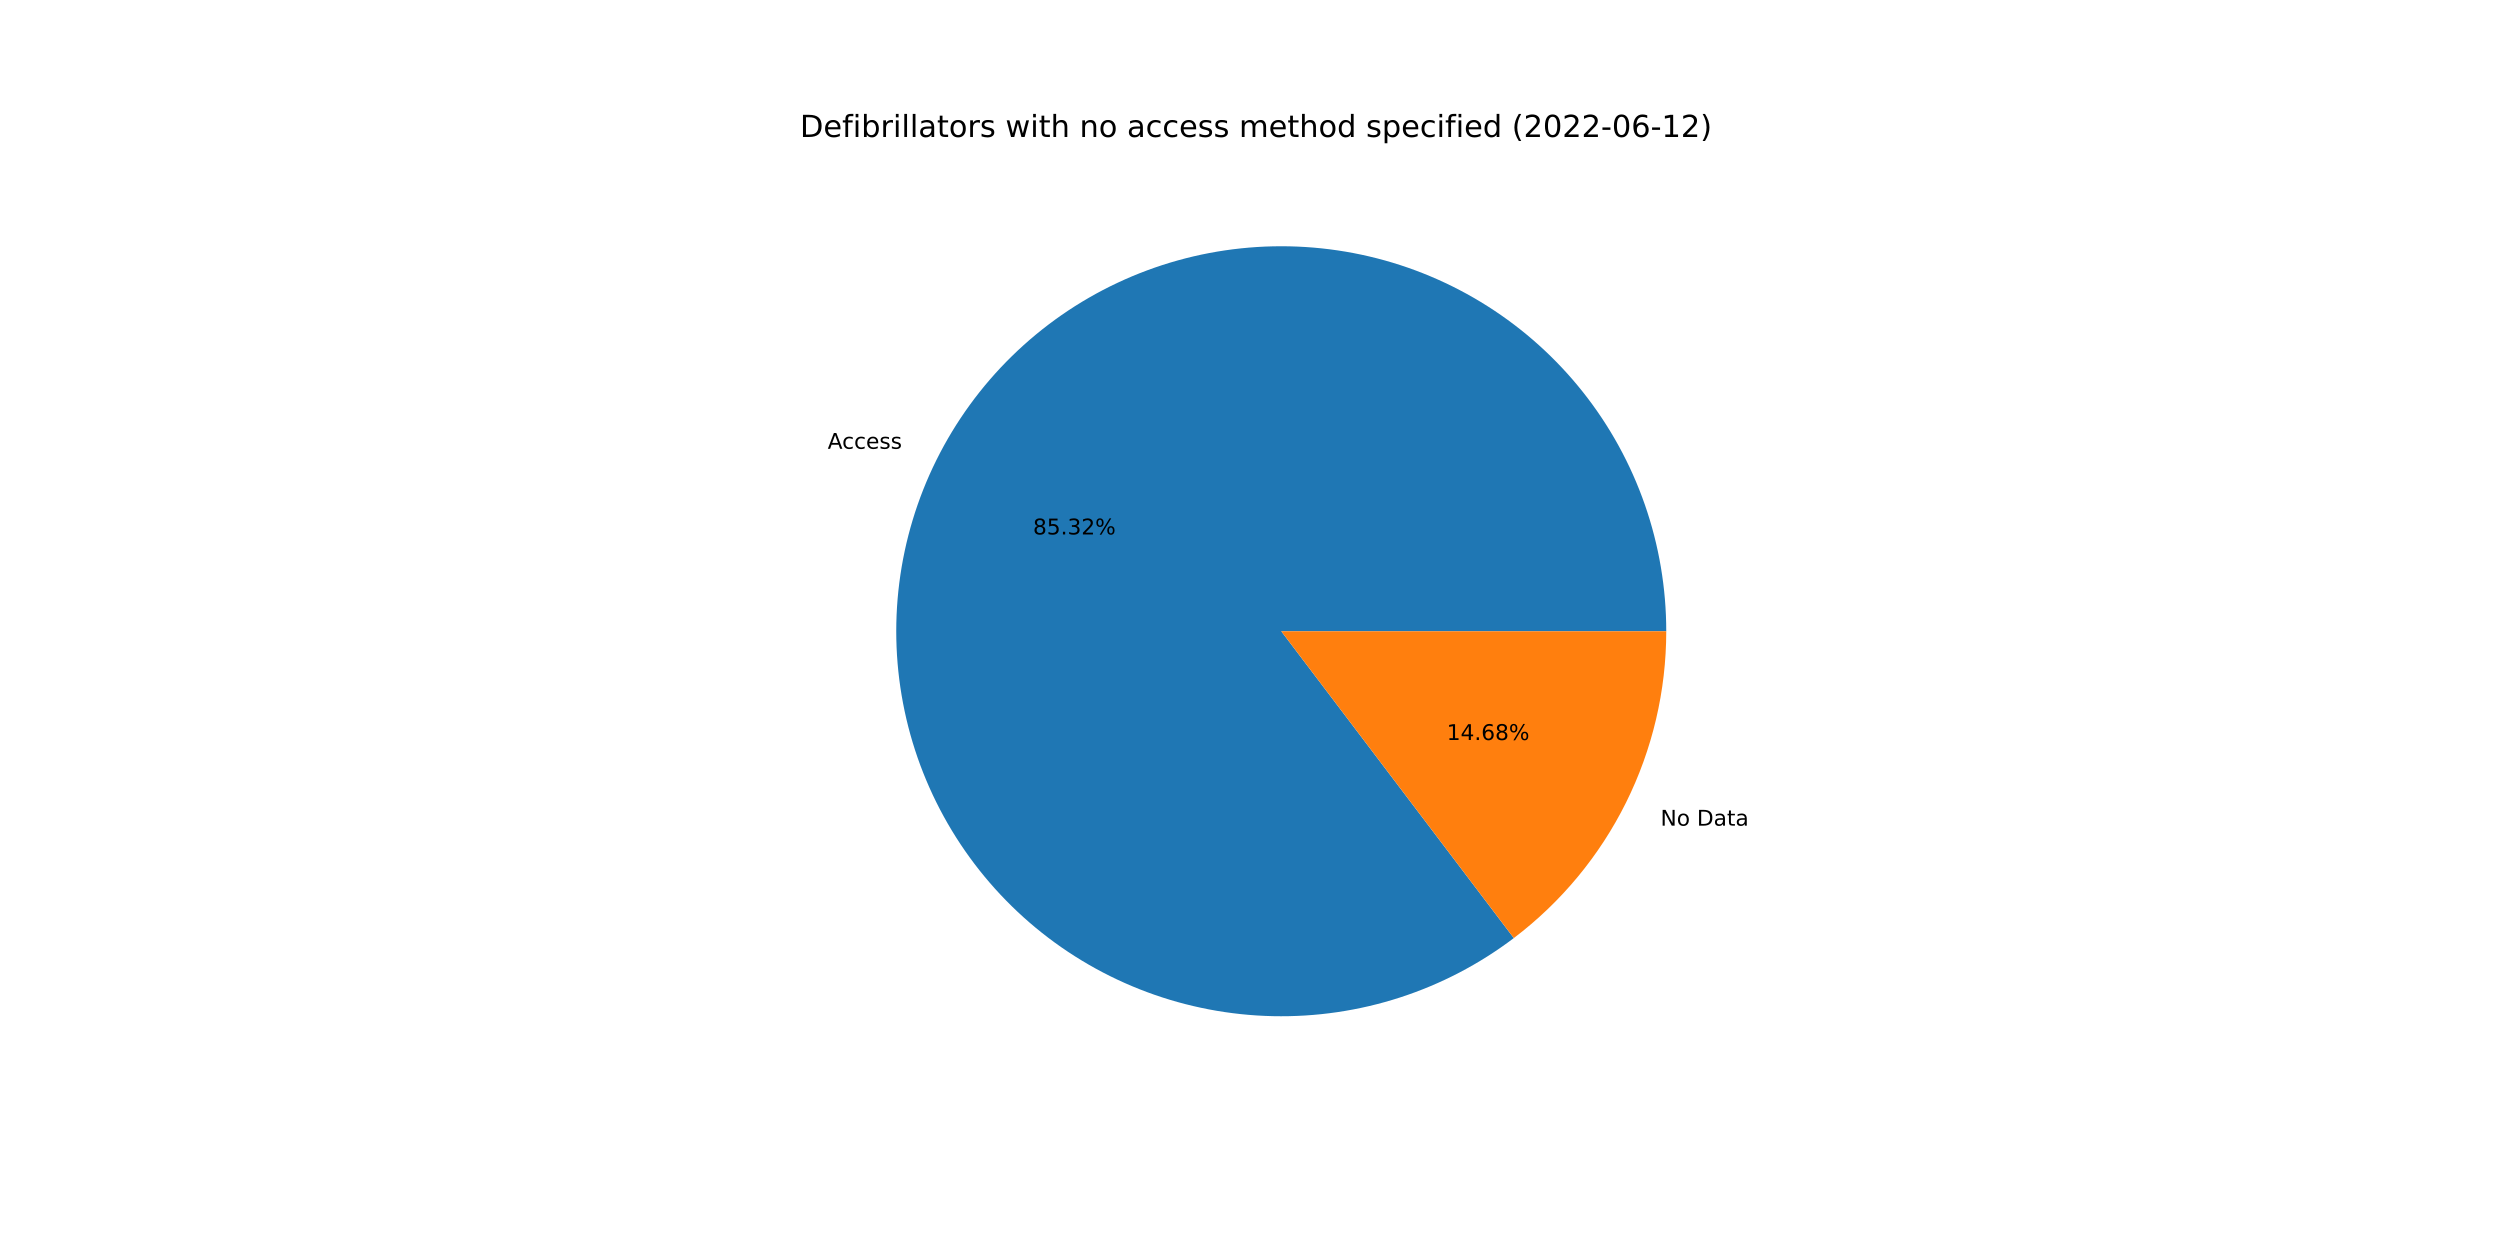
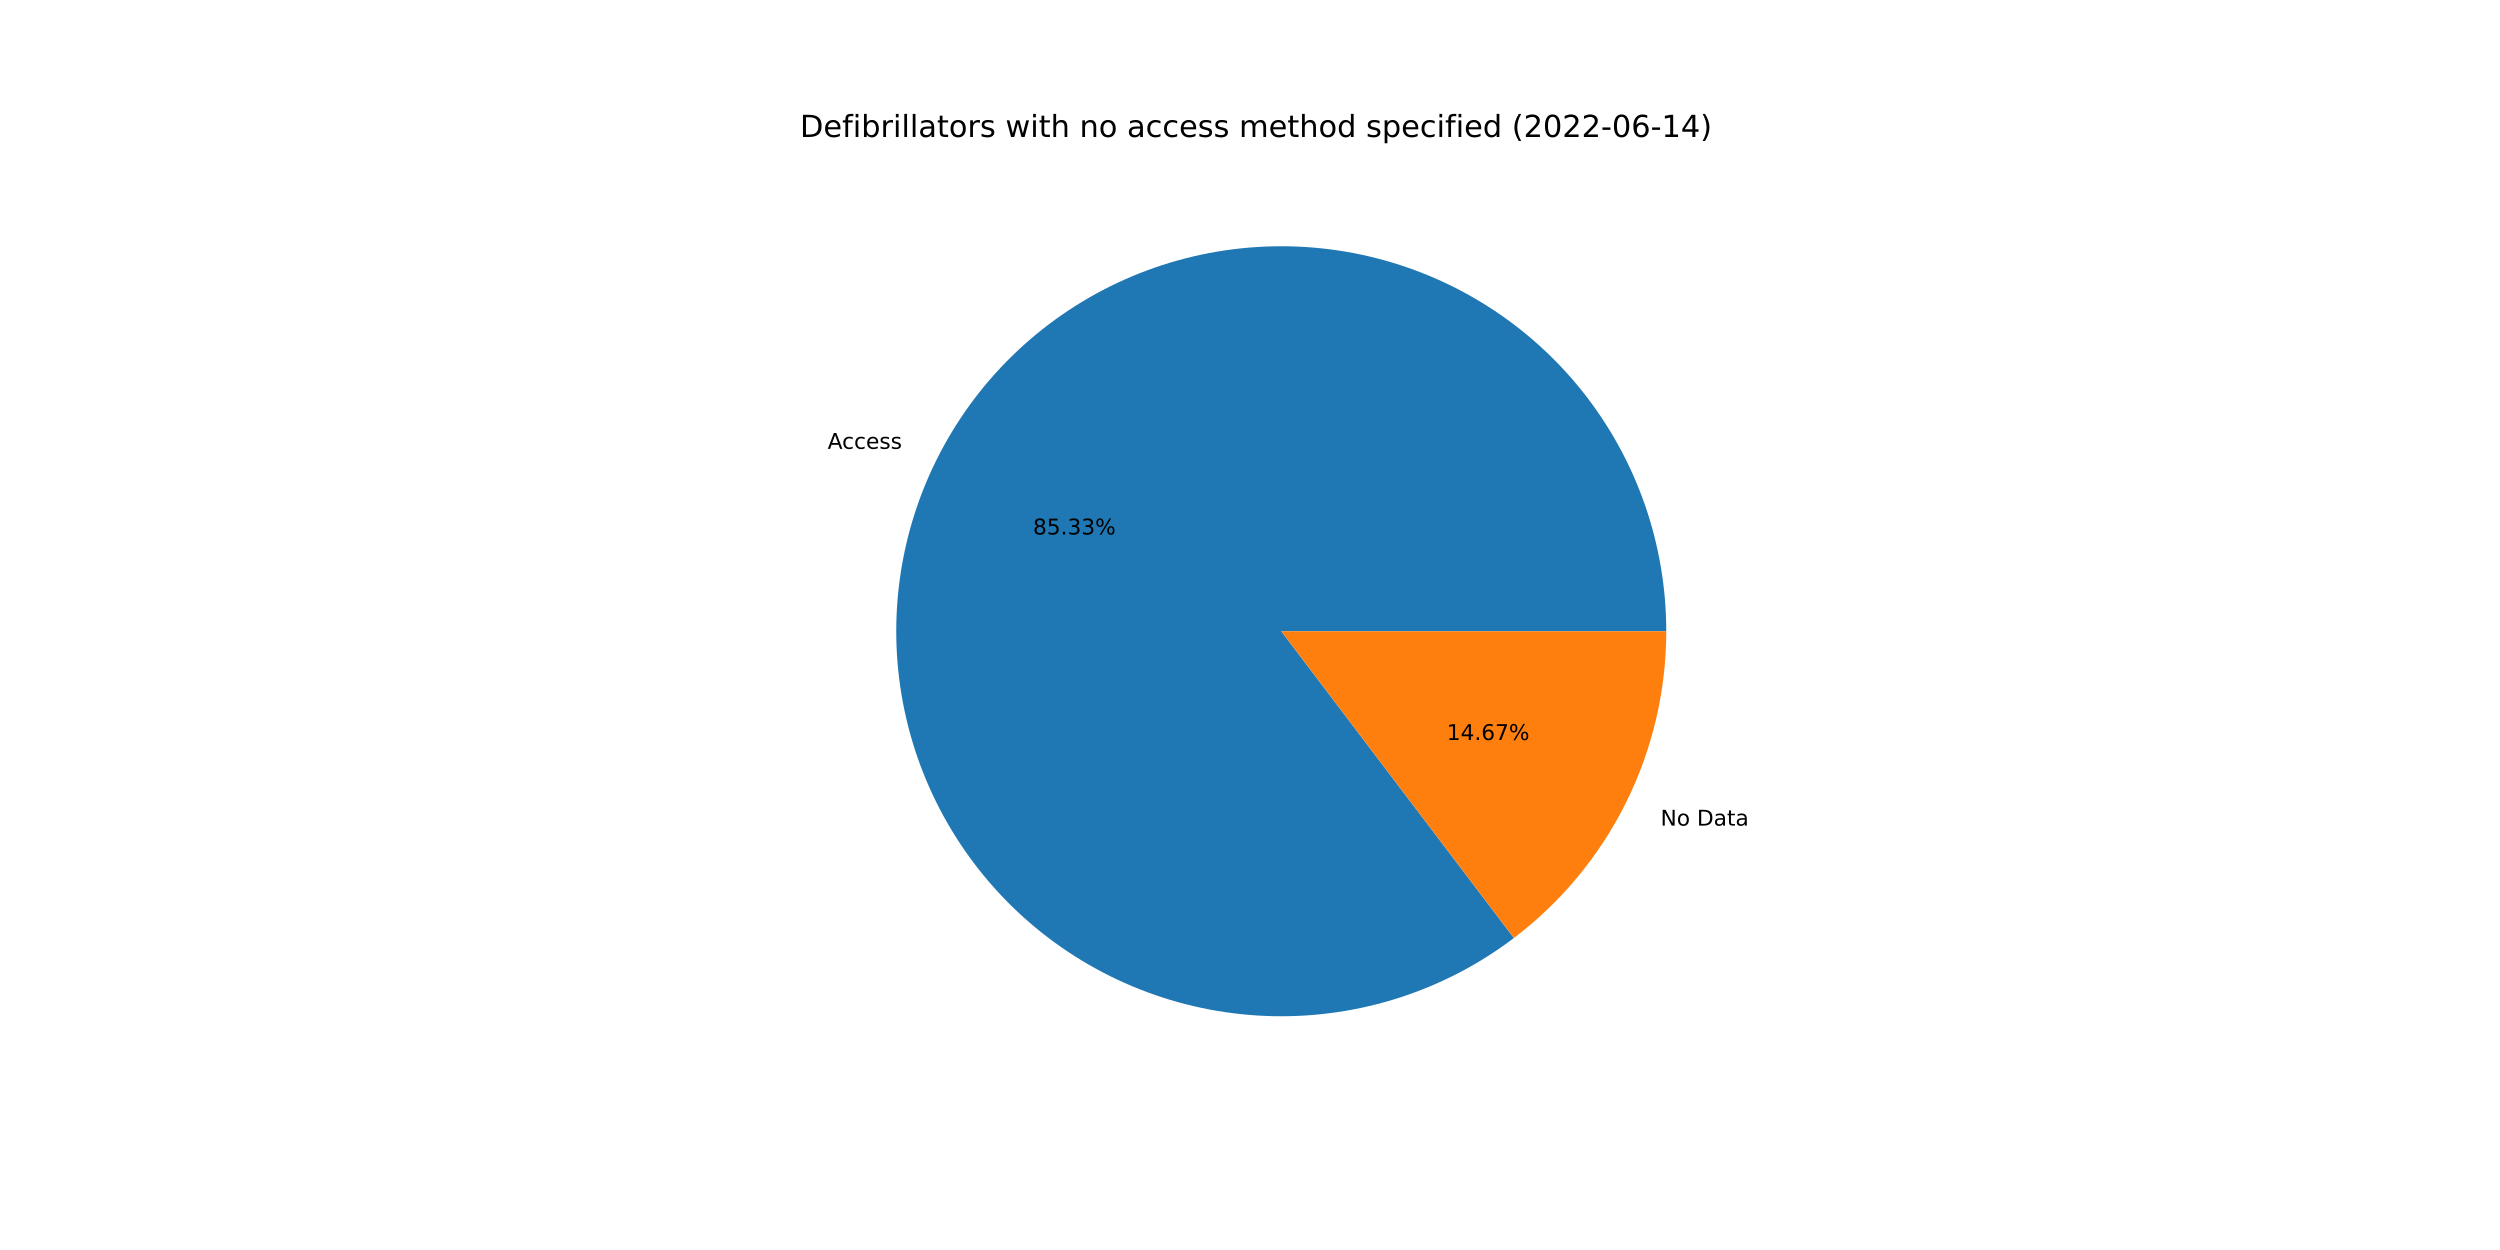
<svg xmlns="http://www.w3.org/2000/svg" xmlns:xlink="http://www.w3.org/1999/xlink" width="1152pt" height="576pt" viewBox="0 0 1152 576" version="1.1">
  <defs>
    <style type="text/css">*{stroke-linejoin: round; stroke-linecap: butt}</style>
  </defs>
  <g id="figure_1">
    <g id="patch_1">
      <path d="M 0 576  L 1152 576  L 1152 0  L 0 0  z " style="fill: #ffffff" />
    </g>
    <g id="axes_1">
      <g id="patch_2">
-         <path d="M 767.808 290.88  C 767.808 271.02 764.473 251.3 757.943 232.544  C 751.412 213.788 741.778 196.261 729.443 180.696  C 717.109 165.13 702.247 151.746 685.48 141.102  C 668.713 130.458 650.277 122.705 630.942 118.167  C 611.608 113.628 591.647 112.368 571.895 114.44  C 552.144 116.511 532.879 121.885 514.907 130.336  C 496.934 138.787 480.508 150.197 466.314 164.088  C 452.12 177.979 440.359 194.155 431.522 211.941  C 422.685 229.727 416.897 248.871 414.4 268.574  C 411.903 288.276 412.732 308.259 416.852 327.687  C 420.973 347.115 428.326 365.714 438.606 382.707  C 448.886 399.7 461.946 414.847 477.242 427.514  C 492.538 440.182 509.853 450.192 528.463 457.125  C 547.074 464.059 566.717 467.818 586.573 468.247  C 606.429 468.675 626.216 465.766 645.108 459.642  C 664.001 453.518 681.731 444.264 697.559 432.268  L 590.4 290.88  L 767.808 290.88  z " style="fill: #1f77b4" />
+         <path d="M 767.808 290.88  C 767.808 271.019 764.473 251.298 757.942 232.541  C 751.41 213.785 741.776 196.257 729.44 180.691  C 717.104 165.126 702.241 151.741 685.473 141.098  C 668.704 130.454 650.267 122.701 630.931 118.164  C 611.595 113.626 591.634 112.368 571.881 114.441  C 552.128 116.514 532.863 121.89 514.891 130.344  C 496.918 138.797 480.492 150.209 466.299 164.102  C 452.106 177.995 440.347 194.174 431.512 211.962  C 422.676 229.75 416.891 248.896 414.397 268.6  C 411.902 288.304 412.734 308.287 416.858 327.716  C 420.982 347.144 428.339 365.743 438.623 382.735  C 448.906 399.726 461.97 414.871 477.269 427.537  C 492.568 440.202 509.886 450.208 528.499 457.138  C 547.112 464.068 566.757 467.824 586.614 468.248  C 606.471 468.671 626.258 465.758 645.15 459.628  C 664.042 453.499 681.771 444.24 697.596 432.24  L 590.4 290.88  L 767.808 290.88  z " style="fill: #1f77b4" />
      </g>
      <g id="patch_3">
-         <path d="M 697.559 432.268  C 719.387 415.724 737.091 394.348 749.278 369.819  C 761.465 345.29 767.808 318.269 767.808 290.88  L 590.4 290.88  L 697.559 432.268  z " style="fill: #ff7f0e" />
+         <path d="M 697.596 432.24  C 719.414 415.695 737.108 394.321 749.288 369.798  C 761.469 345.275 767.808 318.261 767.808 290.88  L 590.4 290.88  L 697.596 432.24  z " style="fill: #ff7f0e" />
      </g>
      <g id="matplotlib.axis_1" />
      <g id="matplotlib.axis_2" />
      <g id="text_1">
-         <g transform="translate(381.3998 206.8065)scale(0.1 -0.1)">
+         <g transform="translate(381.3883 206.8296)scale(0.1 -0.1)">
          <defs>
            <path id="DejaVuSans-41" d="M 2188 4044  L 1331 1722  L 3047 1722  L 2188 4044  z M 1831 4666  L 2547 4666  L 4325 0  L 3669 0  L 3244 1197  L 1141 1197  L 716 0  L 50 0  L 1831 4666  z " transform="scale(0.015625)" />
            <path id="DejaVuSans-63" d="M 3122 3366  L 3122 2828  Q 2878 2963 2633 3030  Q 2388 3097 2138 3097  Q 1578 3097 1268 2742  Q 959 2388 959 1747  Q 959 1106 1268 751  Q 1578 397 2138 397  Q 2388 397 2633 464  Q 2878 531 3122 666  L 3122 134  Q 2881 22 2623 -34  Q 2366 -91 2075 -91  Q 1284 -91 818 406  Q 353 903 353 1747  Q 353 2603 823 3093  Q 1294 3584 2113 3584  Q 2378 3584 2631 3529  Q 2884 3475 3122 3366  z " transform="scale(0.015625)" />
            <path id="DejaVuSans-65" d="M 3597 1894  L 3597 1613  L 953 1613  Q 991 1019 1311 708  Q 1631 397 2203 397  Q 2534 397 2845 478  Q 3156 559 3463 722  L 3463 178  Q 3153 47 2828 -22  Q 2503 -91 2169 -91  Q 1331 -91 842 396  Q 353 884 353 1716  Q 353 2575 817 3079  Q 1281 3584 2069 3584  Q 2775 3584 3186 3129  Q 3597 2675 3597 1894  z M 3022 2063  Q 3016 2534 2758 2815  Q 2500 3097 2075 3097  Q 1594 3097 1305 2825  Q 1016 2553 972 2059  L 3022 2063  z " transform="scale(0.015625)" />
            <path id="DejaVuSans-73" d="M 2834 3397  L 2834 2853  Q 2591 2978 2328 3040  Q 2066 3103 1784 3103  Q 1356 3103 1142 2972  Q 928 2841 928 2578  Q 928 2378 1081 2264  Q 1234 2150 1697 2047  L 1894 2003  Q 2506 1872 2764 1633  Q 3022 1394 3022 966  Q 3022 478 2636 193  Q 2250 -91 1575 -91  Q 1294 -91 989 -36  Q 684 19 347 128  L 347 722  Q 666 556 975 473  Q 1284 391 1588 391  Q 1994 391 2212 530  Q 2431 669 2431 922  Q 2431 1156 2273 1281  Q 2116 1406 1581 1522  L 1381 1569  Q 847 1681 609 1914  Q 372 2147 372 2553  Q 372 3047 722 3315  Q 1072 3584 1716 3584  Q 2034 3584 2315 3537  Q 2597 3491 2834 3397  z " transform="scale(0.015625)" />
          </defs>
          <use xlink:href="#DejaVuSans-41" />
          <use xlink:href="#DejaVuSans-63" x="66.658" />
          <use xlink:href="#DejaVuSans-63" x="121.639" />
          <use xlink:href="#DejaVuSans-65" x="176.619" />
          <use xlink:href="#DejaVuSans-73" x="238.143" />
          <use xlink:href="#DejaVuSans-73" x="290.242" />
        </g>
      </g>
      <g id="text_2">
-         <g transform="translate(476.0083 246.276)scale(0.1 -0.1)">
+         <g transform="translate(476.0021 246.2886)scale(0.1 -0.1)">
          <defs>
            <path id="DejaVuSans-38" d="M 2034 2216  Q 1584 2216 1326 1975  Q 1069 1734 1069 1313  Q 1069 891 1326 650  Q 1584 409 2034 409  Q 2484 409 2743 651  Q 3003 894 3003 1313  Q 3003 1734 2745 1975  Q 2488 2216 2034 2216  z M 1403 2484  Q 997 2584 770 2862  Q 544 3141 544 3541  Q 544 4100 942 4425  Q 1341 4750 2034 4750  Q 2731 4750 3128 4425  Q 3525 4100 3525 3541  Q 3525 3141 3298 2862  Q 3072 2584 2669 2484  Q 3125 2378 3379 2068  Q 3634 1759 3634 1313  Q 3634 634 3220 271  Q 2806 -91 2034 -91  Q 1263 -91 848 271  Q 434 634 434 1313  Q 434 1759 690 2068  Q 947 2378 1403 2484  z M 1172 3481  Q 1172 3119 1398 2916  Q 1625 2713 2034 2713  Q 2441 2713 2670 2916  Q 2900 3119 2900 3481  Q 2900 3844 2670 4047  Q 2441 4250 2034 4250  Q 1625 4250 1398 4047  Q 1172 3844 1172 3481  z " transform="scale(0.015625)" />
            <path id="DejaVuSans-35" d="M 691 4666  L 3169 4666  L 3169 4134  L 1269 4134  L 1269 2991  Q 1406 3038 1543 3061  Q 1681 3084 1819 3084  Q 2600 3084 3056 2656  Q 3513 2228 3513 1497  Q 3513 744 3044 326  Q 2575 -91 1722 -91  Q 1428 -91 1123 -41  Q 819 9 494 109  L 494 744  Q 775 591 1075 516  Q 1375 441 1709 441  Q 2250 441 2565 725  Q 2881 1009 2881 1497  Q 2881 1984 2565 2268  Q 2250 2553 1709 2553  Q 1456 2553 1204 2497  Q 953 2441 691 2322  L 691 4666  z " transform="scale(0.015625)" />
            <path id="DejaVuSans-2e" d="M 684 794  L 1344 794  L 1344 0  L 684 0  L 684 794  z " transform="scale(0.015625)" />
            <path id="DejaVuSans-33" d="M 2597 2516  Q 3050 2419 3304 2112  Q 3559 1806 3559 1356  Q 3559 666 3084 287  Q 2609 -91 1734 -91  Q 1441 -91 1130 -33  Q 819 25 488 141  L 488 750  Q 750 597 1062 519  Q 1375 441 1716 441  Q 2309 441 2620 675  Q 2931 909 2931 1356  Q 2931 1769 2642 2001  Q 2353 2234 1838 2234  L 1294 2234  L 1294 2753  L 1863 2753  Q 2328 2753 2575 2939  Q 2822 3125 2822 3475  Q 2822 3834 2567 4026  Q 2313 4219 1838 4219  Q 1578 4219 1281 4162  Q 984 4106 628 3988  L 628 4550  Q 988 4650 1302 4700  Q 1616 4750 1894 4750  Q 2613 4750 3031 4423  Q 3450 4097 3450 3541  Q 3450 3153 3228 2886  Q 3006 2619 2597 2516  z " transform="scale(0.015625)" />
-             <path id="DejaVuSans-32" d="M 1228 531  L 3431 531  L 3431 0  L 469 0  L 469 531  Q 828 903 1448 1529  Q 2069 2156 2228 2338  Q 2531 2678 2651 2914  Q 2772 3150 2772 3378  Q 2772 3750 2511 3984  Q 2250 4219 1831 4219  Q 1534 4219 1204 4116  Q 875 4013 500 3803  L 500 4441  Q 881 4594 1212 4672  Q 1544 4750 1819 4750  Q 2544 4750 2975 4387  Q 3406 4025 3406 3419  Q 3406 3131 3298 2873  Q 3191 2616 2906 2266  Q 2828 2175 2409 1742  Q 1991 1309 1228 531  z " transform="scale(0.015625)" />
            <path id="DejaVuSans-25" d="M 4653 2053  Q 4381 2053 4226 1822  Q 4072 1591 4072 1178  Q 4072 772 4226 539  Q 4381 306 4653 306  Q 4919 306 5073 539  Q 5228 772 5228 1178  Q 5228 1588 5073 1820  Q 4919 2053 4653 2053  z M 4653 2450  Q 5147 2450 5437 2106  Q 5728 1763 5728 1178  Q 5728 594 5436 251  Q 5144 -91 4653 -91  Q 4153 -91 3862 251  Q 3572 594 3572 1178  Q 3572 1766 3864 2108  Q 4156 2450 4653 2450  z M 1428 4353  Q 1159 4353 1004 4120  Q 850 3888 850 3481  Q 850 3069 1003 2837  Q 1156 2606 1428 2606  Q 1700 2606 1854 2837  Q 2009 3069 2009 3481  Q 2009 3884 1853 4118  Q 1697 4353 1428 4353  z M 4250 4750  L 4750 4750  L 1831 -91  L 1331 -91  L 4250 4750  z M 1428 4750  Q 1922 4750 2215 4408  Q 2509 4066 2509 3481  Q 2509 2891 2217 2550  Q 1925 2209 1428 2209  Q 931 2209 642 2551  Q 353 2894 353 3481  Q 353 4063 643 4406  Q 934 4750 1428 4750  z " transform="scale(0.015625)" />
          </defs>
          <use xlink:href="#DejaVuSans-38" />
          <use xlink:href="#DejaVuSans-35" x="63.623" />
          <use xlink:href="#DejaVuSans-2e" x="127.246" />
          <use xlink:href="#DejaVuSans-33" x="159.033" />
-           <use xlink:href="#DejaVuSans-32" x="222.656" />
+           <use xlink:href="#DejaVuSans-33" x="222.656" />
          <use xlink:href="#DejaVuSans-25" x="286.279" />
        </g>
      </g>
      <g id="text_3">
-         <g transform="translate(765.1659 380.4722)scale(0.1 -0.1)">
+         <g transform="translate(765.1773 380.4492)scale(0.1 -0.1)">
          <defs>
            <path id="DejaVuSans-4e" d="M 628 4666  L 1478 4666  L 3547 763  L 3547 4666  L 4159 4666  L 4159 0  L 3309 0  L 1241 3903  L 1241 0  L 628 0  L 628 4666  z " transform="scale(0.015625)" />
            <path id="DejaVuSans-6f" d="M 1959 3097  Q 1497 3097 1228 2736  Q 959 2375 959 1747  Q 959 1119 1226 758  Q 1494 397 1959 397  Q 2419 397 2687 759  Q 2956 1122 2956 1747  Q 2956 2369 2687 2733  Q 2419 3097 1959 3097  z M 1959 3584  Q 2709 3584 3137 3096  Q 3566 2609 3566 1747  Q 3566 888 3137 398  Q 2709 -91 1959 -91  Q 1206 -91 779 398  Q 353 888 353 1747  Q 353 2609 779 3096  Q 1206 3584 1959 3584  z " transform="scale(0.015625)" />
            <path id="DejaVuSans-20" transform="scale(0.015625)" />
            <path id="DejaVuSans-44" d="M 1259 4147  L 1259 519  L 2022 519  Q 2988 519 3436 956  Q 3884 1394 3884 2338  Q 3884 3275 3436 3711  Q 2988 4147 2022 4147  L 1259 4147  z M 628 4666  L 1925 4666  Q 3281 4666 3915 4102  Q 4550 3538 4550 2338  Q 4550 1131 3912 565  Q 3275 0 1925 0  L 628 0  L 628 4666  z " transform="scale(0.015625)" />
            <path id="DejaVuSans-61" d="M 2194 1759  Q 1497 1759 1228 1600  Q 959 1441 959 1056  Q 959 750 1161 570  Q 1363 391 1709 391  Q 2188 391 2477 730  Q 2766 1069 2766 1631  L 2766 1759  L 2194 1759  z M 3341 1997  L 3341 0  L 2766 0  L 2766 531  Q 2569 213 2275 61  Q 1981 -91 1556 -91  Q 1019 -91 701 211  Q 384 513 384 1019  Q 384 1609 779 1909  Q 1175 2209 1959 2209  L 2766 2209  L 2766 2266  Q 2766 2663 2505 2880  Q 2244 3097 1772 3097  Q 1472 3097 1187 3025  Q 903 2953 641 2809  L 641 3341  Q 956 3463 1253 3523  Q 1550 3584 1831 3584  Q 2591 3584 2966 3190  Q 3341 2797 3341 1997  z " transform="scale(0.015625)" />
            <path id="DejaVuSans-74" d="M 1172 4494  L 1172 3500  L 2356 3500  L 2356 3053  L 1172 3053  L 1172 1153  Q 1172 725 1289 603  Q 1406 481 1766 481  L 2356 481  L 2356 0  L 1766 0  Q 1100 0 847 248  Q 594 497 594 1153  L 594 3053  L 172 3053  L 172 3500  L 594 3500  L 594 4494  L 1172 4494  z " transform="scale(0.015625)" />
          </defs>
          <use xlink:href="#DejaVuSans-4e" />
          <use xlink:href="#DejaVuSans-6f" x="74.805" />
          <use xlink:href="#DejaVuSans-20" x="135.986" />
          <use xlink:href="#DejaVuSans-44" x="167.773" />
          <use xlink:href="#DejaVuSans-61" x="244.775" />
          <use xlink:href="#DejaVuSans-74" x="306.055" />
          <use xlink:href="#DejaVuSans-61" x="345.264" />
        </g>
      </g>
      <g id="text_4">
-         <g transform="translate(666.662 341.0027)scale(0.1 -0.1)">
+         <g transform="translate(666.6682 340.9902)scale(0.1 -0.1)">
          <defs>
            <path id="DejaVuSans-31" d="M 794 531  L 1825 531  L 1825 4091  L 703 3866  L 703 4441  L 1819 4666  L 2450 4666  L 2450 531  L 3481 531  L 3481 0  L 794 0  L 794 531  z " transform="scale(0.015625)" />
            <path id="DejaVuSans-34" d="M 2419 4116  L 825 1625  L 2419 1625  L 2419 4116  z M 2253 4666  L 3047 4666  L 3047 1625  L 3713 1625  L 3713 1100  L 3047 1100  L 3047 0  L 2419 0  L 2419 1100  L 313 1100  L 313 1709  L 2253 4666  z " transform="scale(0.015625)" />
            <path id="DejaVuSans-36" d="M 2113 2584  Q 1688 2584 1439 2293  Q 1191 2003 1191 1497  Q 1191 994 1439 701  Q 1688 409 2113 409  Q 2538 409 2786 701  Q 3034 994 3034 1497  Q 3034 2003 2786 2293  Q 2538 2584 2113 2584  z M 3366 4563  L 3366 3988  Q 3128 4100 2886 4159  Q 2644 4219 2406 4219  Q 1781 4219 1451 3797  Q 1122 3375 1075 2522  Q 1259 2794 1537 2939  Q 1816 3084 2150 3084  Q 2853 3084 3261 2657  Q 3669 2231 3669 1497  Q 3669 778 3244 343  Q 2819 -91 2113 -91  Q 1303 -91 875 529  Q 447 1150 447 2328  Q 447 3434 972 4092  Q 1497 4750 2381 4750  Q 2619 4750 2861 4703  Q 3103 4656 3366 4563  z " transform="scale(0.015625)" />
+             <path id="DejaVuSans-37" d="M 525 4666  L 3525 4666  L 3525 4397  L 1831 0  L 1172 0  L 2766 4134  L 525 4134  L 525 4666  z " transform="scale(0.015625)" />
          </defs>
          <use xlink:href="#DejaVuSans-31" />
          <use xlink:href="#DejaVuSans-34" x="63.623" />
          <use xlink:href="#DejaVuSans-2e" x="127.246" />
          <use xlink:href="#DejaVuSans-36" x="159.033" />
-           <use xlink:href="#DejaVuSans-38" x="222.656" />
+           <use xlink:href="#DejaVuSans-37" x="222.656" />
          <use xlink:href="#DejaVuSans-25" x="286.279" />
        </g>
      </g>
      <g id="text_5">
        <g transform="translate(368.64 63.12)scale(0.14 -0.14)">
          <defs>
            <path id="DejaVuSans-66" d="M 2375 4863  L 2375 4384  L 1825 4384  Q 1516 4384 1395 4259  Q 1275 4134 1275 3809  L 1275 3500  L 2222 3500  L 2222 3053  L 1275 3053  L 1275 0  L 697 0  L 697 3053  L 147 3053  L 147 3500  L 697 3500  L 697 3744  Q 697 4328 969 4595  Q 1241 4863 1831 4863  L 2375 4863  z " transform="scale(0.015625)" />
            <path id="DejaVuSans-69" d="M 603 3500  L 1178 3500  L 1178 0  L 603 0  L 603 3500  z M 603 4863  L 1178 4863  L 1178 4134  L 603 4134  L 603 4863  z " transform="scale(0.015625)" />
            <path id="DejaVuSans-62" d="M 3116 1747  Q 3116 2381 2855 2742  Q 2594 3103 2138 3103  Q 1681 3103 1420 2742  Q 1159 2381 1159 1747  Q 1159 1113 1420 752  Q 1681 391 2138 391  Q 2594 391 2855 752  Q 3116 1113 3116 1747  z M 1159 2969  Q 1341 3281 1617 3432  Q 1894 3584 2278 3584  Q 2916 3584 3314 3078  Q 3713 2572 3713 1747  Q 3713 922 3314 415  Q 2916 -91 2278 -91  Q 1894 -91 1617 61  Q 1341 213 1159 525  L 1159 0  L 581 0  L 581 4863  L 1159 4863  L 1159 2969  z " transform="scale(0.015625)" />
            <path id="DejaVuSans-72" d="M 2631 2963  Q 2534 3019 2420 3045  Q 2306 3072 2169 3072  Q 1681 3072 1420 2755  Q 1159 2438 1159 1844  L 1159 0  L 581 0  L 581 3500  L 1159 3500  L 1159 2956  Q 1341 3275 1631 3429  Q 1922 3584 2338 3584  Q 2397 3584 2469 3576  Q 2541 3569 2628 3553  L 2631 2963  z " transform="scale(0.015625)" />
            <path id="DejaVuSans-6c" d="M 603 4863  L 1178 4863  L 1178 0  L 603 0  L 603 4863  z " transform="scale(0.015625)" />
            <path id="DejaVuSans-77" d="M 269 3500  L 844 3500  L 1563 769  L 2278 3500  L 2956 3500  L 3675 769  L 4391 3500  L 4966 3500  L 4050 0  L 3372 0  L 2619 2869  L 1863 0  L 1184 0  L 269 3500  z " transform="scale(0.015625)" />
            <path id="DejaVuSans-68" d="M 3513 2113  L 3513 0  L 2938 0  L 2938 2094  Q 2938 2591 2744 2837  Q 2550 3084 2163 3084  Q 1697 3084 1428 2787  Q 1159 2491 1159 1978  L 1159 0  L 581 0  L 581 4863  L 1159 4863  L 1159 2956  Q 1366 3272 1645 3428  Q 1925 3584 2291 3584  Q 2894 3584 3203 3211  Q 3513 2838 3513 2113  z " transform="scale(0.015625)" />
            <path id="DejaVuSans-6e" d="M 3513 2113  L 3513 0  L 2938 0  L 2938 2094  Q 2938 2591 2744 2837  Q 2550 3084 2163 3084  Q 1697 3084 1428 2787  Q 1159 2491 1159 1978  L 1159 0  L 581 0  L 581 3500  L 1159 3500  L 1159 2956  Q 1366 3272 1645 3428  Q 1925 3584 2291 3584  Q 2894 3584 3203 3211  Q 3513 2838 3513 2113  z " transform="scale(0.015625)" />
            <path id="DejaVuSans-6d" d="M 3328 2828  Q 3544 3216 3844 3400  Q 4144 3584 4550 3584  Q 5097 3584 5394 3201  Q 5691 2819 5691 2113  L 5691 0  L 5113 0  L 5113 2094  Q 5113 2597 4934 2840  Q 4756 3084 4391 3084  Q 3944 3084 3684 2787  Q 3425 2491 3425 1978  L 3425 0  L 2847 0  L 2847 2094  Q 2847 2600 2669 2842  Q 2491 3084 2119 3084  Q 1678 3084 1418 2786  Q 1159 2488 1159 1978  L 1159 0  L 581 0  L 581 3500  L 1159 3500  L 1159 2956  Q 1356 3278 1631 3431  Q 1906 3584 2284 3584  Q 2666 3584 2933 3390  Q 3200 3197 3328 2828  z " transform="scale(0.015625)" />
            <path id="DejaVuSans-64" d="M 2906 2969  L 2906 4863  L 3481 4863  L 3481 0  L 2906 0  L 2906 525  Q 2725 213 2448 61  Q 2172 -91 1784 -91  Q 1150 -91 751 415  Q 353 922 353 1747  Q 353 2572 751 3078  Q 1150 3584 1784 3584  Q 2172 3584 2448 3432  Q 2725 3281 2906 2969  z M 947 1747  Q 947 1113 1208 752  Q 1469 391 1925 391  Q 2381 391 2643 752  Q 2906 1113 2906 1747  Q 2906 2381 2643 2742  Q 2381 3103 1925 3103  Q 1469 3103 1208 2742  Q 947 2381 947 1747  z " transform="scale(0.015625)" />
            <path id="DejaVuSans-70" d="M 1159 525  L 1159 -1331  L 581 -1331  L 581 3500  L 1159 3500  L 1159 2969  Q 1341 3281 1617 3432  Q 1894 3584 2278 3584  Q 2916 3584 3314 3078  Q 3713 2572 3713 1747  Q 3713 922 3314 415  Q 2916 -91 2278 -91  Q 1894 -91 1617 61  Q 1341 213 1159 525  z M 3116 1747  Q 3116 2381 2855 2742  Q 2594 3103 2138 3103  Q 1681 3103 1420 2742  Q 1159 2381 1159 1747  Q 1159 1113 1420 752  Q 1681 391 2138 391  Q 2594 391 2855 752  Q 3116 1113 3116 1747  z " transform="scale(0.015625)" />
            <path id="DejaVuSans-28" d="M 1984 4856  Q 1566 4138 1362 3434  Q 1159 2731 1159 2009  Q 1159 1288 1364 580  Q 1569 -128 1984 -844  L 1484 -844  Q 1016 -109 783 600  Q 550 1309 550 2009  Q 550 2706 781 3412  Q 1013 4119 1484 4856  L 1984 4856  z " transform="scale(0.015625)" />
+             <path id="DejaVuSans-32" d="M 1228 531  L 3431 531  L 3431 0  L 469 0  L 469 531  Q 828 903 1448 1529  Q 2069 2156 2228 2338  Q 2531 2678 2651 2914  Q 2772 3150 2772 3378  Q 2772 3750 2511 3984  Q 2250 4219 1831 4219  Q 1534 4219 1204 4116  Q 875 4013 500 3803  L 500 4441  Q 881 4594 1212 4672  Q 1544 4750 1819 4750  Q 2544 4750 2975 4387  Q 3406 4025 3406 3419  Q 3406 3131 3298 2873  Q 3191 2616 2906 2266  Q 2828 2175 2409 1742  Q 1991 1309 1228 531  z " transform="scale(0.015625)" />
            <path id="DejaVuSans-30" d="M 2034 4250  Q 1547 4250 1301 3770  Q 1056 3291 1056 2328  Q 1056 1369 1301 889  Q 1547 409 2034 409  Q 2525 409 2770 889  Q 3016 1369 3016 2328  Q 3016 3291 2770 3770  Q 2525 4250 2034 4250  z M 2034 4750  Q 2819 4750 3233 4129  Q 3647 3509 3647 2328  Q 3647 1150 3233 529  Q 2819 -91 2034 -91  Q 1250 -91 836 529  Q 422 1150 422 2328  Q 422 3509 836 4129  Q 1250 4750 2034 4750  z " transform="scale(0.015625)" />
            <path id="DejaVuSans-2d" d="M 313 2009  L 1997 2009  L 1997 1497  L 313 1497  L 313 2009  z " transform="scale(0.015625)" />
            <path id="DejaVuSans-29" d="M 513 4856  L 1013 4856  Q 1481 4119 1714 3412  Q 1947 2706 1947 2009  Q 1947 1309 1714 600  Q 1481 -109 1013 -844  L 513 -844  Q 928 -128 1133 580  Q 1338 1288 1338 2009  Q 1338 2731 1133 3434  Q 928 4138 513 4856  z " transform="scale(0.015625)" />
          </defs>
          <use xlink:href="#DejaVuSans-44" />
          <use xlink:href="#DejaVuSans-65" x="77.002" />
          <use xlink:href="#DejaVuSans-66" x="138.525" />
          <use xlink:href="#DejaVuSans-69" x="173.73" />
          <use xlink:href="#DejaVuSans-62" x="201.514" />
          <use xlink:href="#DejaVuSans-72" x="264.99" />
          <use xlink:href="#DejaVuSans-69" x="306.104" />
          <use xlink:href="#DejaVuSans-6c" x="333.887" />
          <use xlink:href="#DejaVuSans-6c" x="361.67" />
          <use xlink:href="#DejaVuSans-61" x="389.453" />
          <use xlink:href="#DejaVuSans-74" x="450.732" />
          <use xlink:href="#DejaVuSans-6f" x="489.941" />
          <use xlink:href="#DejaVuSans-72" x="551.123" />
          <use xlink:href="#DejaVuSans-73" x="592.236" />
          <use xlink:href="#DejaVuSans-20" x="644.336" />
          <use xlink:href="#DejaVuSans-77" x="676.123" />
          <use xlink:href="#DejaVuSans-69" x="757.91" />
          <use xlink:href="#DejaVuSans-74" x="785.693" />
          <use xlink:href="#DejaVuSans-68" x="824.902" />
          <use xlink:href="#DejaVuSans-20" x="888.281" />
          <use xlink:href="#DejaVuSans-6e" x="920.068" />
          <use xlink:href="#DejaVuSans-6f" x="983.447" />
          <use xlink:href="#DejaVuSans-20" x="1044.629" />
          <use xlink:href="#DejaVuSans-61" x="1076.416" />
          <use xlink:href="#DejaVuSans-63" x="1137.695" />
          <use xlink:href="#DejaVuSans-63" x="1192.676" />
          <use xlink:href="#DejaVuSans-65" x="1247.656" />
          <use xlink:href="#DejaVuSans-73" x="1309.18" />
          <use xlink:href="#DejaVuSans-73" x="1361.279" />
          <use xlink:href="#DejaVuSans-20" x="1413.379" />
          <use xlink:href="#DejaVuSans-6d" x="1445.166" />
          <use xlink:href="#DejaVuSans-65" x="1542.578" />
          <use xlink:href="#DejaVuSans-74" x="1604.102" />
          <use xlink:href="#DejaVuSans-68" x="1643.311" />
          <use xlink:href="#DejaVuSans-6f" x="1706.689" />
          <use xlink:href="#DejaVuSans-64" x="1767.871" />
          <use xlink:href="#DejaVuSans-20" x="1831.348" />
          <use xlink:href="#DejaVuSans-73" x="1863.135" />
          <use xlink:href="#DejaVuSans-70" x="1915.234" />
          <use xlink:href="#DejaVuSans-65" x="1978.711" />
          <use xlink:href="#DejaVuSans-63" x="2040.234" />
          <use xlink:href="#DejaVuSans-69" x="2095.215" />
          <use xlink:href="#DejaVuSans-66" x="2122.998" />
          <use xlink:href="#DejaVuSans-69" x="2158.203" />
          <use xlink:href="#DejaVuSans-65" x="2185.986" />
          <use xlink:href="#DejaVuSans-64" x="2247.51" />
          <use xlink:href="#DejaVuSans-20" x="2310.986" />
          <use xlink:href="#DejaVuSans-28" x="2342.773" />
          <use xlink:href="#DejaVuSans-32" x="2381.787" />
          <use xlink:href="#DejaVuSans-30" x="2445.41" />
          <use xlink:href="#DejaVuSans-32" x="2509.033" />
          <use xlink:href="#DejaVuSans-32" x="2572.656" />
          <use xlink:href="#DejaVuSans-2d" x="2636.279" />
          <use xlink:href="#DejaVuSans-30" x="2672.363" />
          <use xlink:href="#DejaVuSans-36" x="2735.986" />
          <use xlink:href="#DejaVuSans-2d" x="2799.609" />
          <use xlink:href="#DejaVuSans-31" x="2835.693" />
-           <use xlink:href="#DejaVuSans-32" x="2899.316" />
+           <use xlink:href="#DejaVuSans-34" x="2899.316" />
          <use xlink:href="#DejaVuSans-29" x="2962.939" />
        </g>
      </g>
    </g>
  </g>
</svg>
